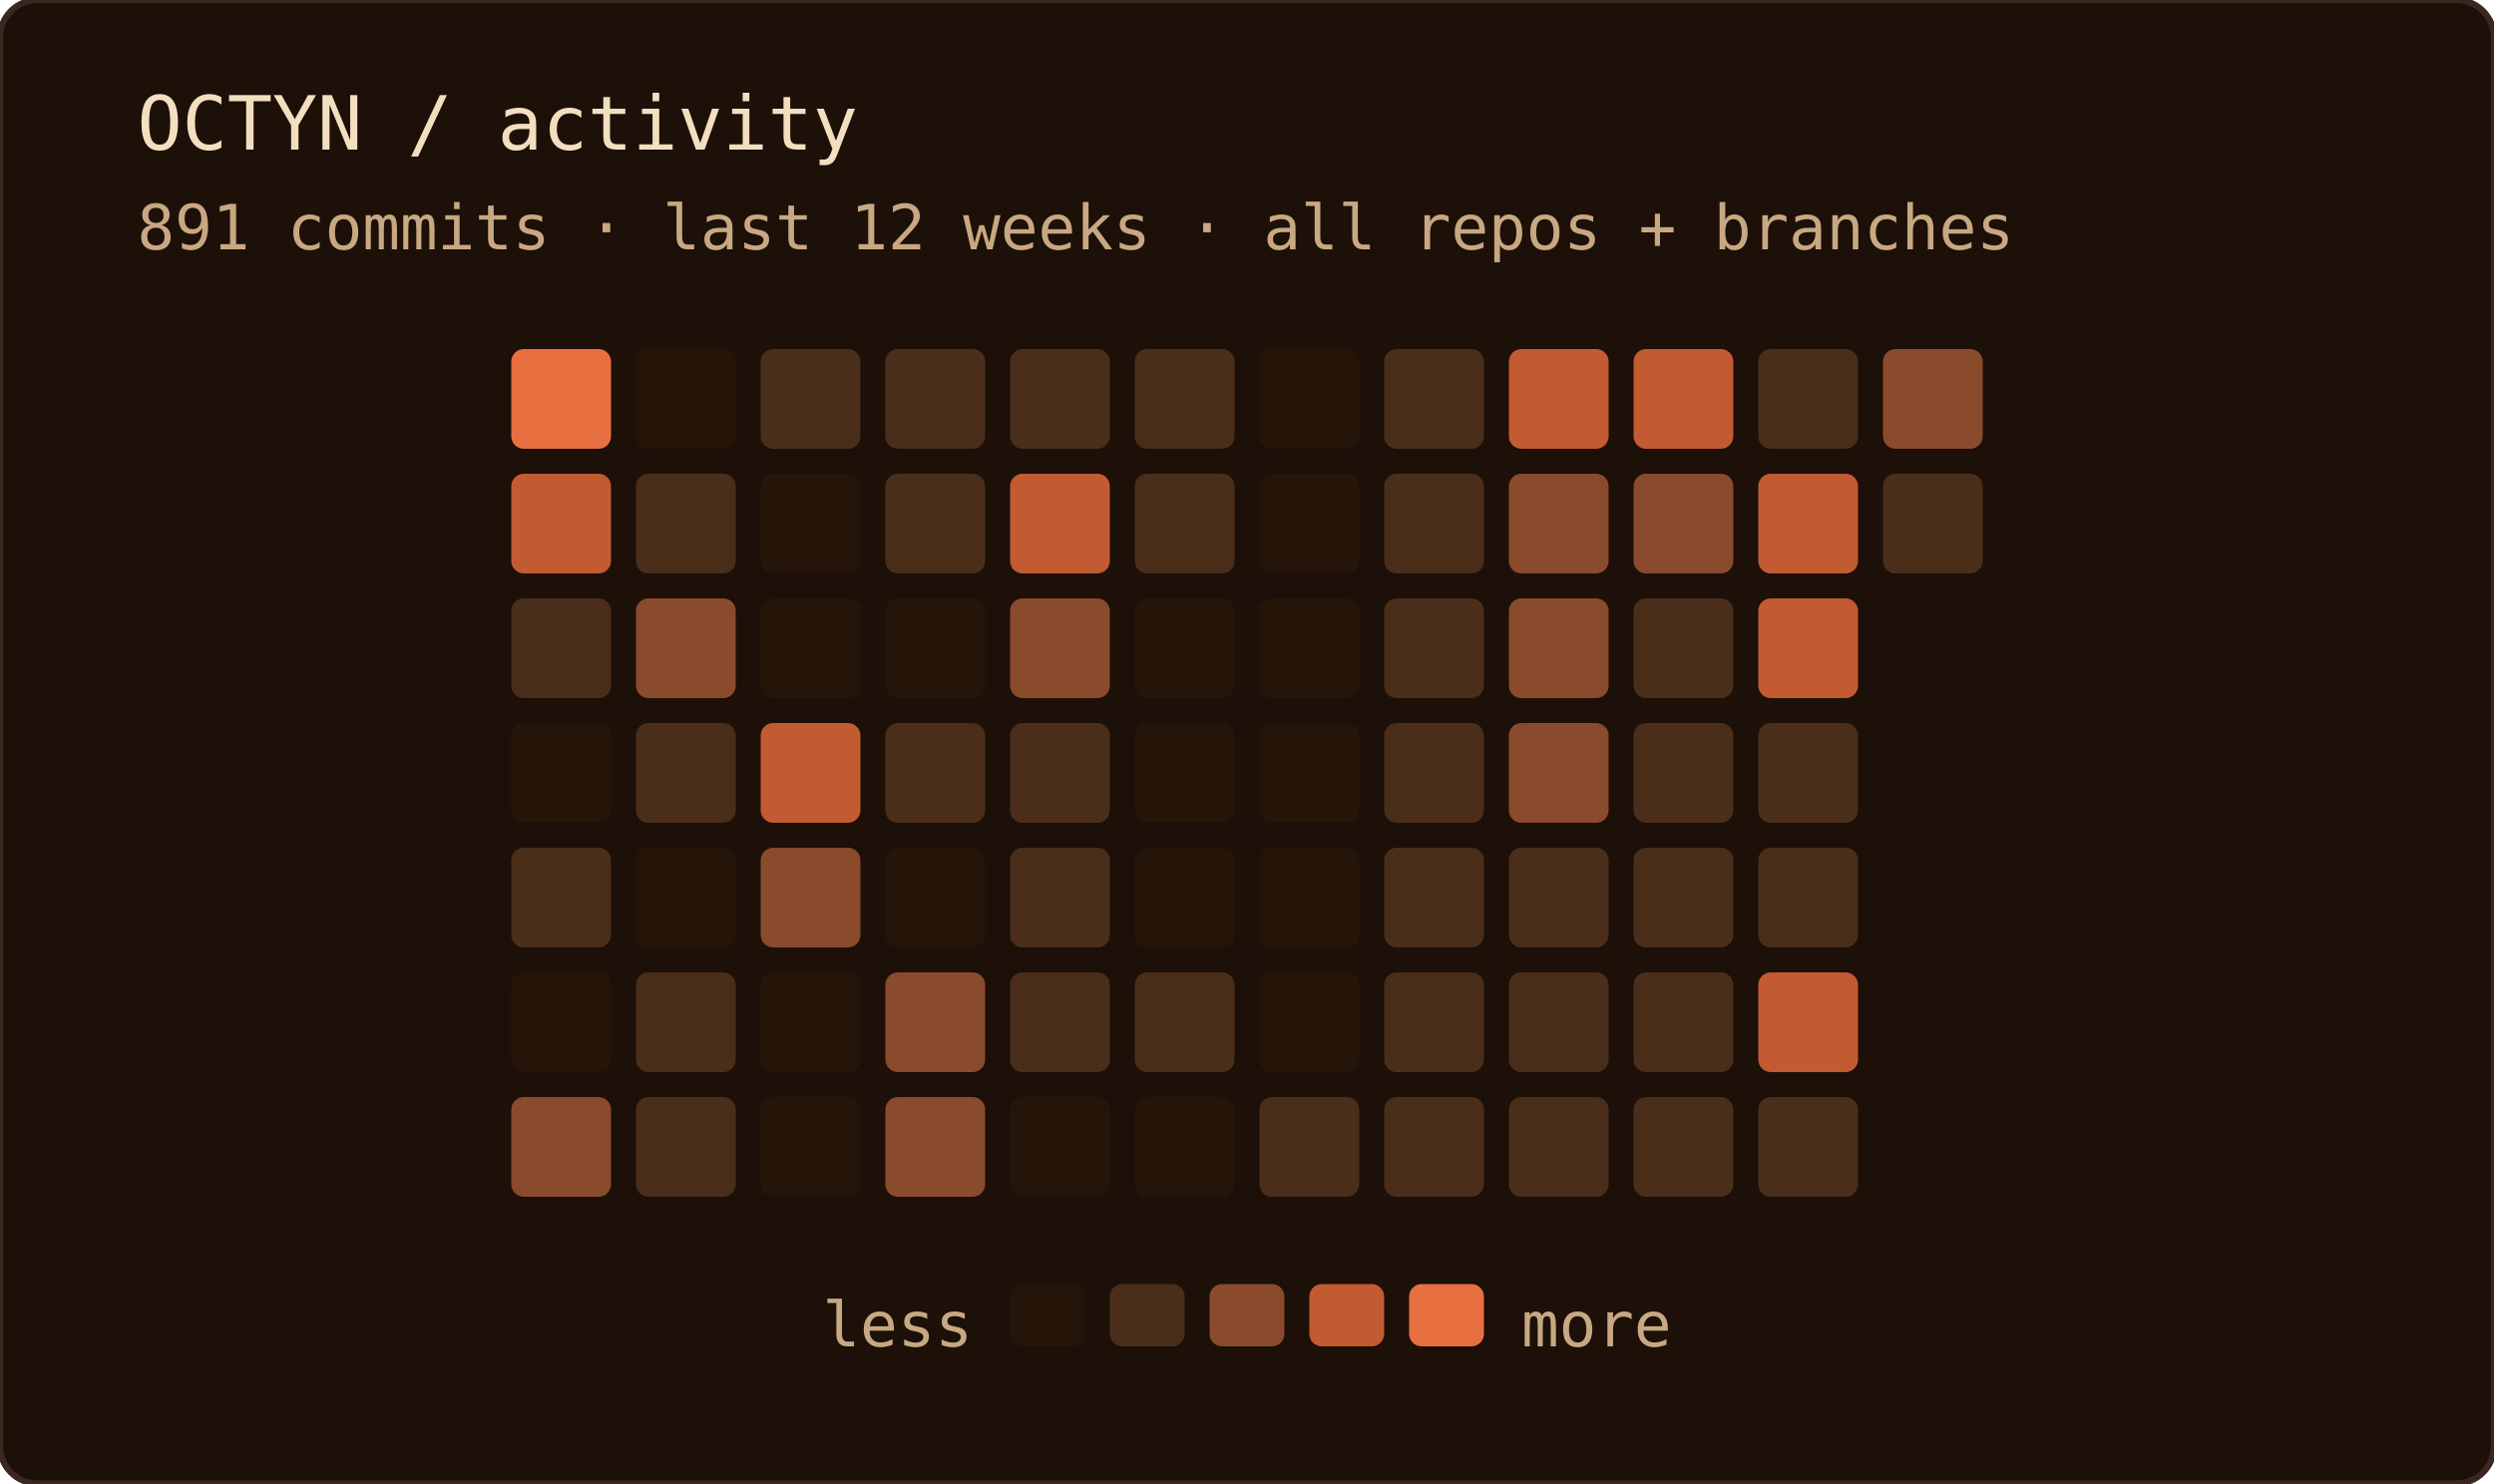
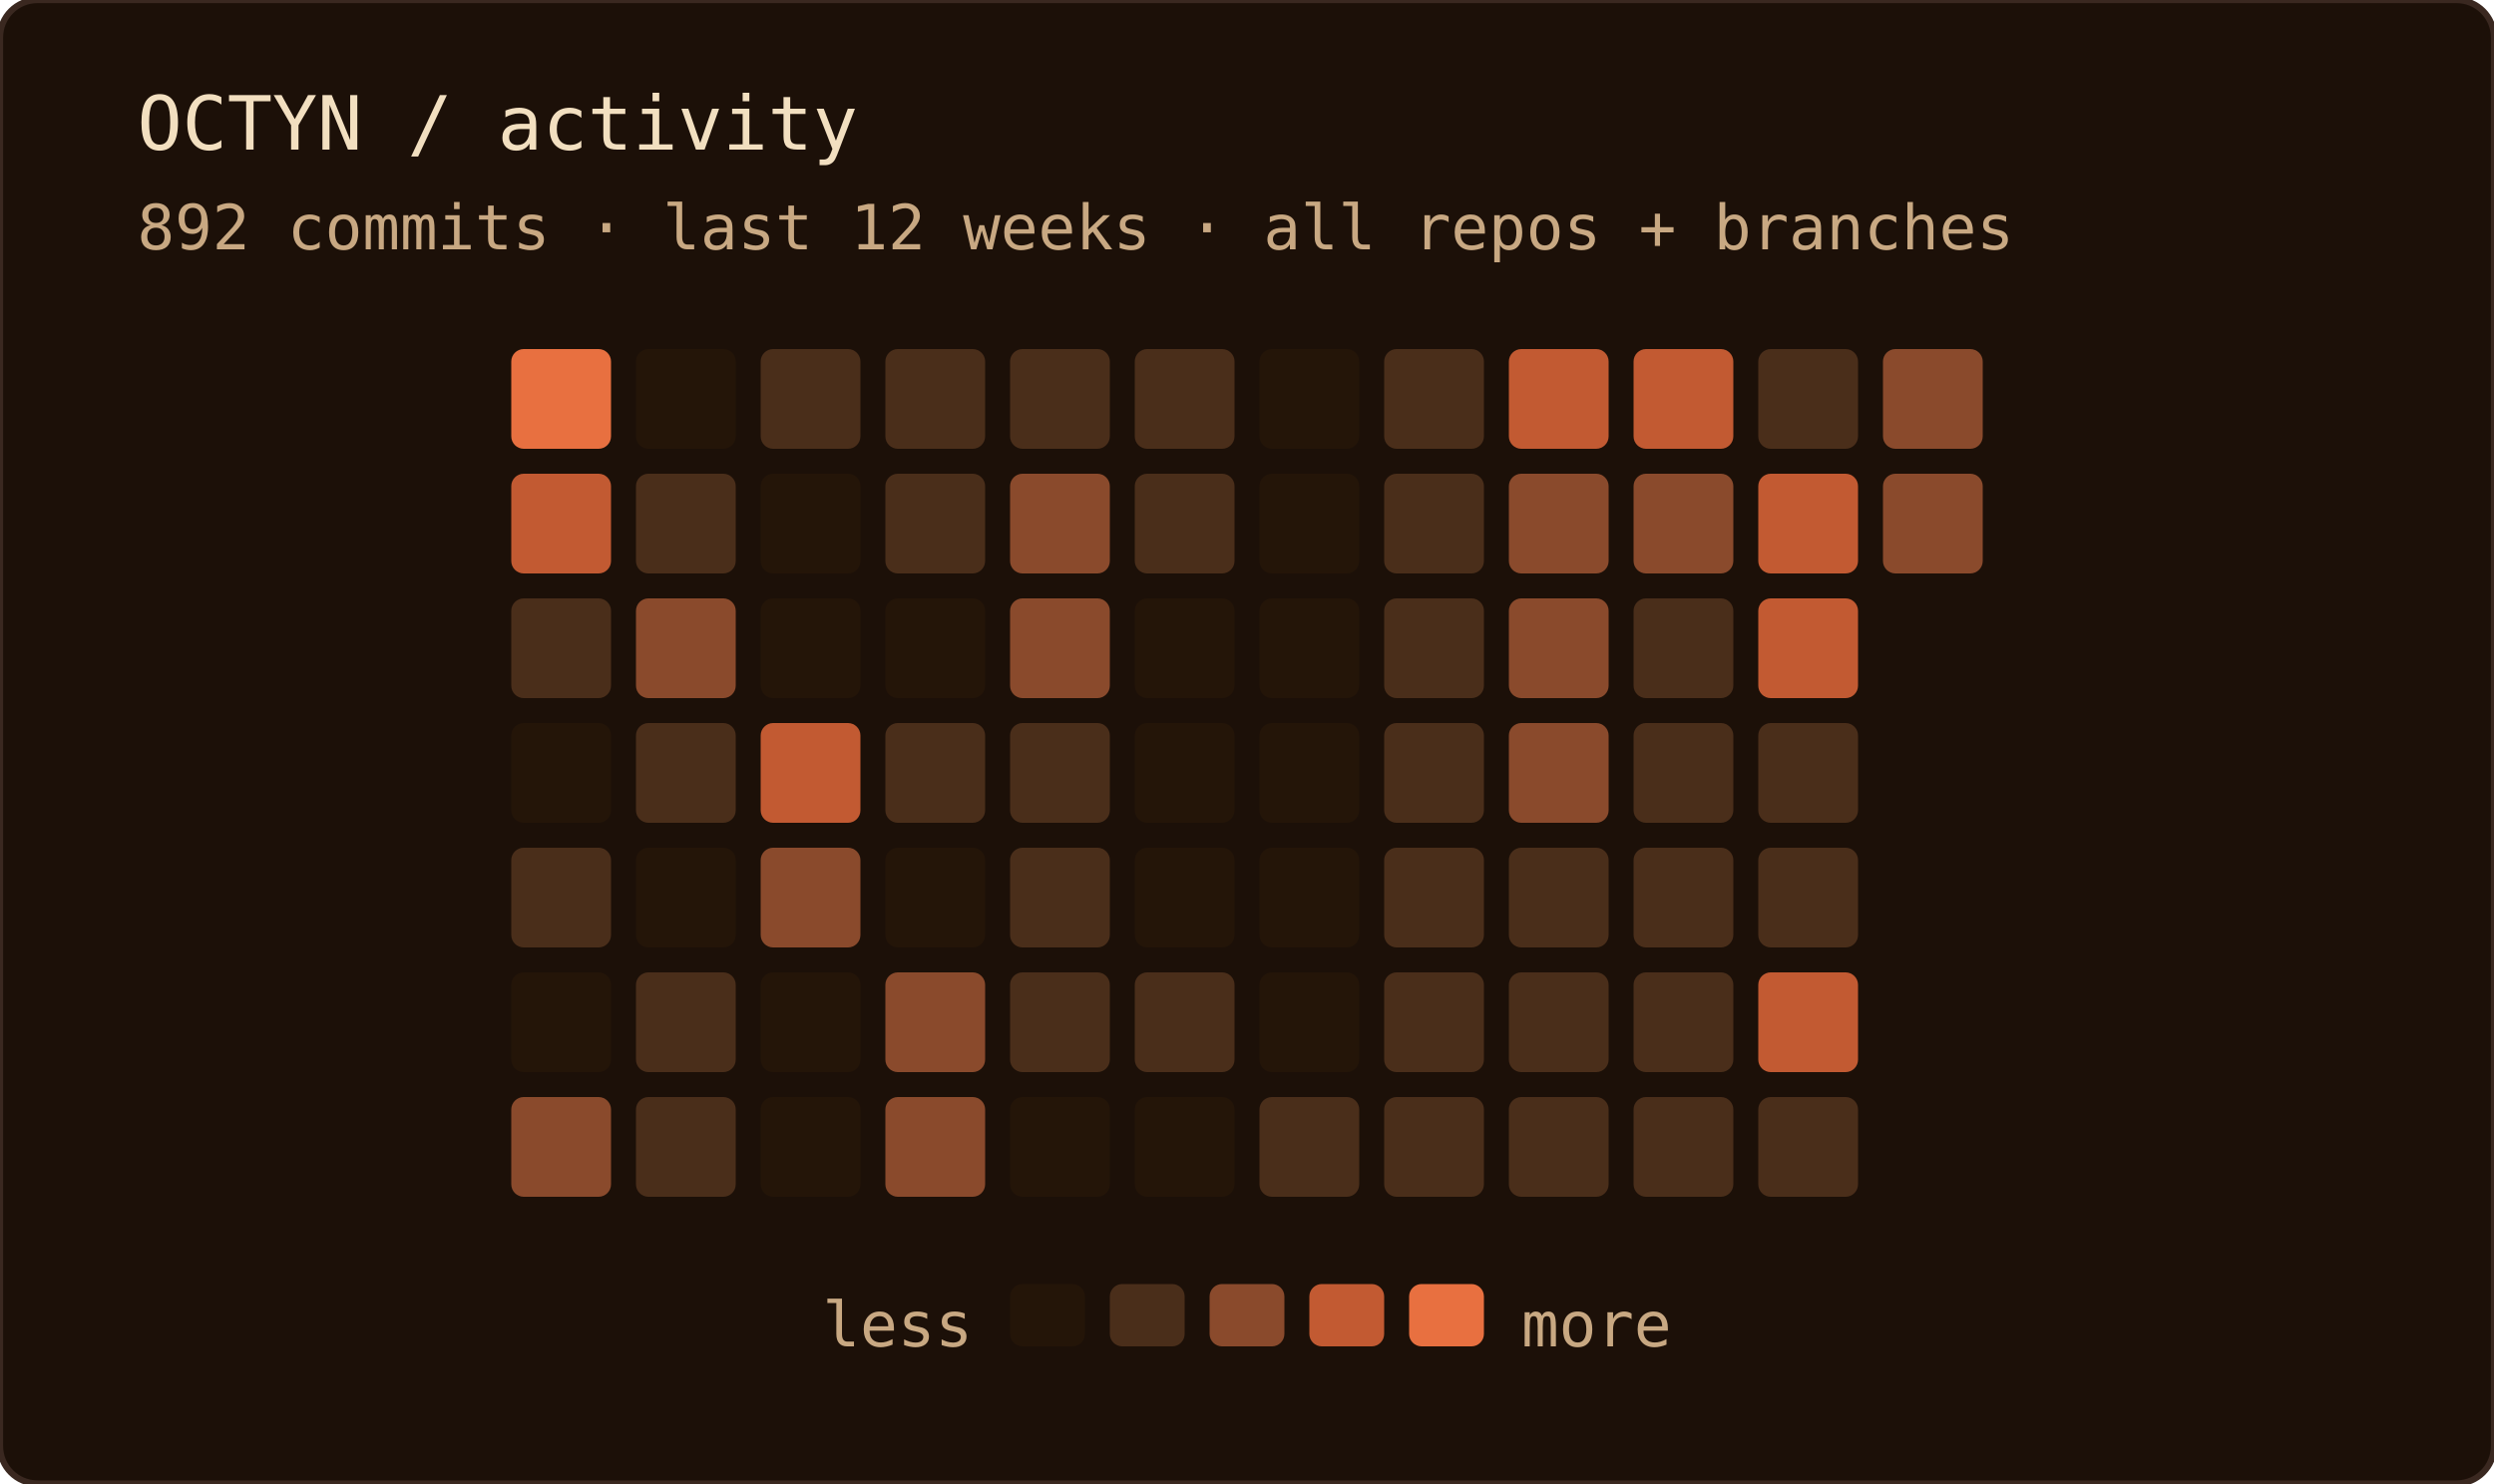
<svg xmlns="http://www.w3.org/2000/svg" width="400" height="238" role="img" aria-label="OCTYN commit activity — last 12 weeks · all repos + branches">
  <rect width="100%" height="100%" rx="6" fill="#1c1008" />
  <rect width="100%" height="100%" rx="6" fill="none" stroke="#3a2820" stroke-width="1" />
  <text x="22" y="24" font-family="'JetBrains Mono', 'Fira Code', ui-monospace, SFMono-Regular, Menlo, monospace" font-size="12" fill="#f2dfc0">OCTYN / activity</text>
-   <text x="22" y="40" font-family="'JetBrains Mono', 'Fira Code', ui-monospace, SFMono-Regular, Menlo, monospace" font-size="10" fill="#c8a882">891 commits · last 12 weeks · all repos + branches</text>
+   <text x="22" y="40" font-family="'JetBrains Mono', 'Fira Code', ui-monospace, SFMono-Regular, Menlo, monospace" font-size="10" fill="#c8a882">892 commits · last 12 weeks · all repos + branches</text>
  <rect x="82" y="56" width="16" height="16" rx="2" fill="#e87040" />
  <rect x="82" y="76" width="16" height="16" rx="2" fill="#c25a32" />
  <rect x="82" y="96" width="16" height="16" rx="2" fill="#4a2e1a" />
  <rect x="82" y="116" width="16" height="16" rx="2" fill="#241508" />
  <rect x="82" y="136" width="16" height="16" rx="2" fill="#4a2e1a" />
  <rect x="82" y="156" width="16" height="16" rx="2" fill="#241508" />
  <rect x="82" y="176" width="16" height="16" rx="2" fill="#8a4a2c" />
  <rect x="102" y="56" width="16" height="16" rx="2" fill="#241508" />
  <rect x="102" y="76" width="16" height="16" rx="2" fill="#4a2e1a" />
  <rect x="102" y="96" width="16" height="16" rx="2" fill="#8a4a2c" />
  <rect x="102" y="116" width="16" height="16" rx="2" fill="#4a2e1a" />
  <rect x="102" y="136" width="16" height="16" rx="2" fill="#241508" />
  <rect x="102" y="156" width="16" height="16" rx="2" fill="#4a2e1a" />
  <rect x="102" y="176" width="16" height="16" rx="2" fill="#4a2e1a" />
  <rect x="122" y="56" width="16" height="16" rx="2" fill="#4a2e1a" />
  <rect x="122" y="76" width="16" height="16" rx="2" fill="#241508" />
  <rect x="122" y="96" width="16" height="16" rx="2" fill="#241508" />
  <rect x="122" y="116" width="16" height="16" rx="2" fill="#c25a32" />
  <rect x="122" y="136" width="16" height="16" rx="2" fill="#8a4a2c" />
  <rect x="122" y="156" width="16" height="16" rx="2" fill="#241508" />
  <rect x="122" y="176" width="16" height="16" rx="2" fill="#241508" />
  <rect x="142" y="56" width="16" height="16" rx="2" fill="#4a2e1a" />
  <rect x="142" y="76" width="16" height="16" rx="2" fill="#4a2e1a" />
  <rect x="142" y="96" width="16" height="16" rx="2" fill="#241508" />
  <rect x="142" y="116" width="16" height="16" rx="2" fill="#4a2e1a" />
  <rect x="142" y="136" width="16" height="16" rx="2" fill="#241508" />
  <rect x="142" y="156" width="16" height="16" rx="2" fill="#8a4a2c" />
  <rect x="142" y="176" width="16" height="16" rx="2" fill="#8a4a2c" />
  <rect x="162" y="56" width="16" height="16" rx="2" fill="#4a2e1a" />
-   <rect x="162" y="76" width="16" height="16" rx="2" fill="#c25a32" />
+   <rect x="162" y="76" width="16" height="16" rx="2" fill="#8a4a2c" />
  <rect x="162" y="96" width="16" height="16" rx="2" fill="#8a4a2c" />
  <rect x="162" y="116" width="16" height="16" rx="2" fill="#4a2e1a" />
  <rect x="162" y="136" width="16" height="16" rx="2" fill="#4a2e1a" />
  <rect x="162" y="156" width="16" height="16" rx="2" fill="#4a2e1a" />
  <rect x="162" y="176" width="16" height="16" rx="2" fill="#241508" />
  <rect x="182" y="56" width="16" height="16" rx="2" fill="#4a2e1a" />
  <rect x="182" y="76" width="16" height="16" rx="2" fill="#4a2e1a" />
  <rect x="182" y="96" width="16" height="16" rx="2" fill="#241508" />
  <rect x="182" y="116" width="16" height="16" rx="2" fill="#241508" />
  <rect x="182" y="136" width="16" height="16" rx="2" fill="#241508" />
  <rect x="182" y="156" width="16" height="16" rx="2" fill="#4a2e1a" />
  <rect x="182" y="176" width="16" height="16" rx="2" fill="#241508" />
  <rect x="202" y="56" width="16" height="16" rx="2" fill="#241508" />
  <rect x="202" y="76" width="16" height="16" rx="2" fill="#241508" />
  <rect x="202" y="96" width="16" height="16" rx="2" fill="#241508" />
  <rect x="202" y="116" width="16" height="16" rx="2" fill="#241508" />
  <rect x="202" y="136" width="16" height="16" rx="2" fill="#241508" />
  <rect x="202" y="156" width="16" height="16" rx="2" fill="#241508" />
  <rect x="202" y="176" width="16" height="16" rx="2" fill="#4a2e1a" />
  <rect x="222" y="56" width="16" height="16" rx="2" fill="#4a2e1a" />
  <rect x="222" y="76" width="16" height="16" rx="2" fill="#4a2e1a" />
  <rect x="222" y="96" width="16" height="16" rx="2" fill="#4a2e1a" />
  <rect x="222" y="116" width="16" height="16" rx="2" fill="#4a2e1a" />
  <rect x="222" y="136" width="16" height="16" rx="2" fill="#4a2e1a" />
  <rect x="222" y="156" width="16" height="16" rx="2" fill="#4a2e1a" />
  <rect x="222" y="176" width="16" height="16" rx="2" fill="#4a2e1a" />
  <rect x="242" y="56" width="16" height="16" rx="2" fill="#c25a32" />
  <rect x="242" y="76" width="16" height="16" rx="2" fill="#8a4a2c" />
  <rect x="242" y="96" width="16" height="16" rx="2" fill="#8a4a2c" />
  <rect x="242" y="116" width="16" height="16" rx="2" fill="#8a4a2c" />
  <rect x="242" y="136" width="16" height="16" rx="2" fill="#4a2e1a" />
  <rect x="242" y="156" width="16" height="16" rx="2" fill="#4a2e1a" />
  <rect x="242" y="176" width="16" height="16" rx="2" fill="#4a2e1a" />
  <rect x="262" y="56" width="16" height="16" rx="2" fill="#c25a32" />
  <rect x="262" y="76" width="16" height="16" rx="2" fill="#8a4a2c" />
  <rect x="262" y="96" width="16" height="16" rx="2" fill="#4a2e1a" />
  <rect x="262" y="116" width="16" height="16" rx="2" fill="#4a2e1a" />
  <rect x="262" y="136" width="16" height="16" rx="2" fill="#4a2e1a" />
  <rect x="262" y="156" width="16" height="16" rx="2" fill="#4a2e1a" />
  <rect x="262" y="176" width="16" height="16" rx="2" fill="#4a2e1a" />
  <rect x="282" y="56" width="16" height="16" rx="2" fill="#4a2e1a" />
  <rect x="282" y="76" width="16" height="16" rx="2" fill="#c25a32" />
  <rect x="282" y="96" width="16" height="16" rx="2" fill="#c25a32" />
  <rect x="282" y="116" width="16" height="16" rx="2" fill="#4a2e1a" />
  <rect x="282" y="136" width="16" height="16" rx="2" fill="#4a2e1a" />
  <rect x="282" y="156" width="16" height="16" rx="2" fill="#c25a32" />
  <rect x="282" y="176" width="16" height="16" rx="2" fill="#4a2e1a" />
  <rect x="302" y="56" width="16" height="16" rx="2" fill="#8a4a2c" />
-   <rect x="302" y="76" width="16" height="16" rx="2" fill="#4a2e1a" />
+   <rect x="302" y="76" width="16" height="16" rx="2" fill="#8a4a2c" />
  <text x="156" y="216" text-anchor="end" font-family="'JetBrains Mono', 'Fira Code', ui-monospace, SFMono-Regular, Menlo, monospace" font-size="10" fill="#c8a882">less</text>
  <rect x="162" y="206" width="12" height="10" rx="2" fill="#241508" />
  <rect x="178" y="206" width="12" height="10" rx="2" fill="#4a2e1a" />
  <rect x="194" y="206" width="12" height="10" rx="2" fill="#8a4a2c" />
  <rect x="210" y="206" width="12" height="10" rx="2" fill="#c25a32" />
  <rect x="226" y="206" width="12" height="10" rx="2" fill="#e87040" />
  <text x="244" y="216" font-family="'JetBrains Mono', 'Fira Code', ui-monospace, SFMono-Regular, Menlo, monospace" font-size="10" fill="#c8a882">more</text>
</svg>
